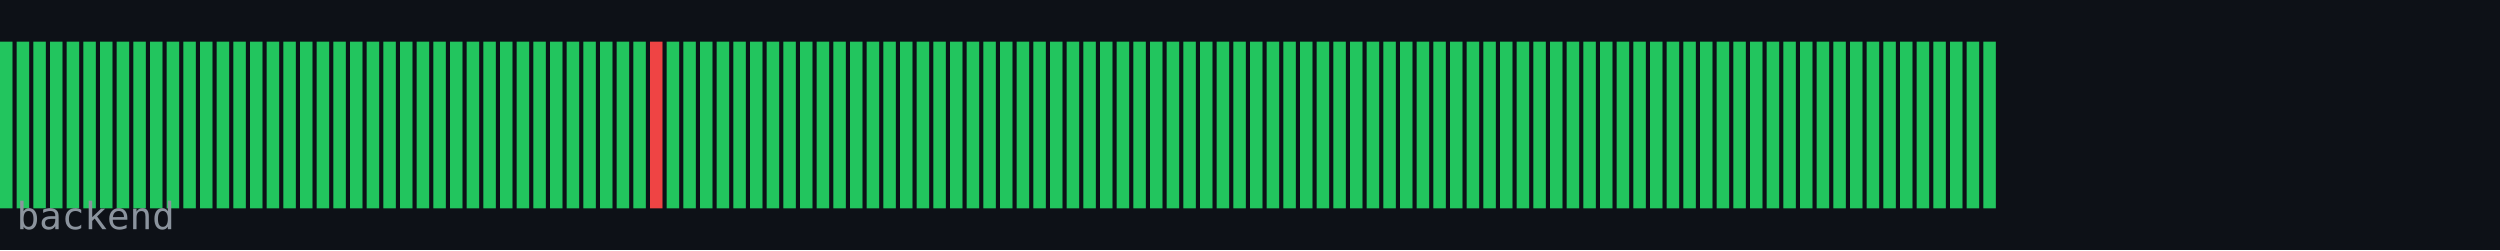
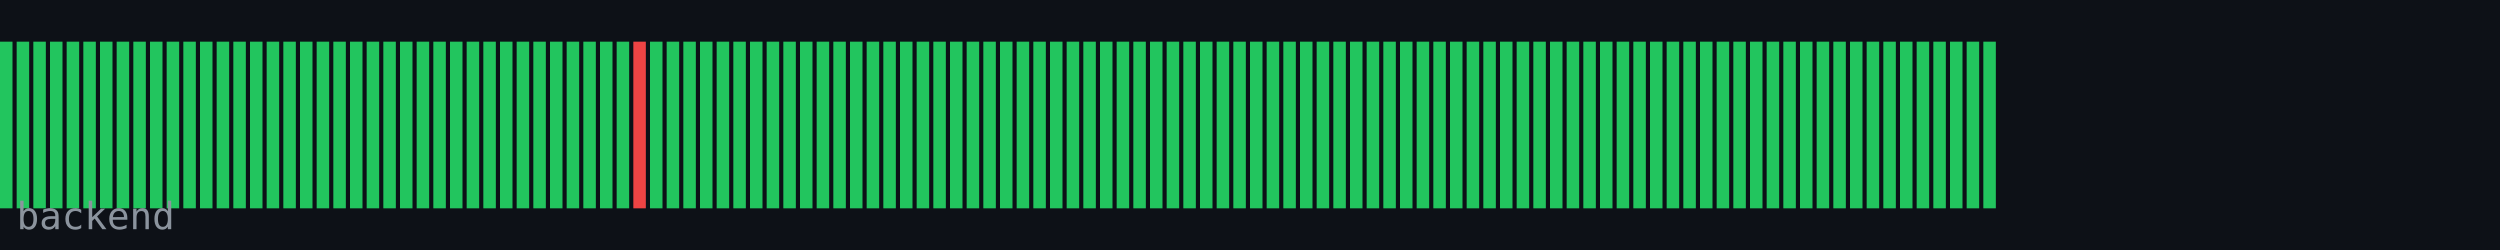
<svg xmlns="http://www.w3.org/2000/svg" width="600" height="60" viewBox="0 0 600 60">
  <rect width="600" height="60" fill="#0d1117" />
  <rect x="0" y="10" width="3" height="40" fill="#22c55e" />
  <rect x="4" y="10" width="3" height="40" fill="#22c55e" />
  <rect x="8" y="10" width="3" height="40" fill="#22c55e" />
  <rect x="12" y="10" width="3" height="40" fill="#22c55e" />
  <rect x="16" y="10" width="3" height="40" fill="#22c55e" />
  <rect x="20" y="10" width="3" height="40" fill="#22c55e" />
  <rect x="24" y="10" width="3" height="40" fill="#22c55e" />
  <rect x="28" y="10" width="3" height="40" fill="#22c55e" />
  <rect x="32" y="10" width="3" height="40" fill="#22c55e" />
  <rect x="36" y="10" width="3" height="40" fill="#22c55e" />
  <rect x="40" y="10" width="3" height="40" fill="#22c55e" />
  <rect x="44" y="10" width="3" height="40" fill="#22c55e" />
  <rect x="48" y="10" width="3" height="40" fill="#22c55e" />
  <rect x="52" y="10" width="3" height="40" fill="#22c55e" />
  <rect x="56" y="10" width="3" height="40" fill="#22c55e" />
  <rect x="60" y="10" width="3" height="40" fill="#22c55e" />
  <rect x="64" y="10" width="3" height="40" fill="#22c55e" />
  <rect x="68" y="10" width="3" height="40" fill="#22c55e" />
  <rect x="72" y="10" width="3" height="40" fill="#22c55e" />
  <rect x="76" y="10" width="3" height="40" fill="#22c55e" />
  <rect x="80" y="10" width="3" height="40" fill="#22c55e" />
  <rect x="84" y="10" width="3" height="40" fill="#22c55e" />
  <rect x="88" y="10" width="3" height="40" fill="#22c55e" />
  <rect x="92" y="10" width="3" height="40" fill="#22c55e" />
  <rect x="96" y="10" width="3" height="40" fill="#22c55e" />
  <rect x="100" y="10" width="3" height="40" fill="#22c55e" />
  <rect x="104" y="10" width="3" height="40" fill="#22c55e" />
  <rect x="108" y="10" width="3" height="40" fill="#22c55e" />
  <rect x="112" y="10" width="3" height="40" fill="#22c55e" />
  <rect x="116" y="10" width="3" height="40" fill="#22c55e" />
  <rect x="120" y="10" width="3" height="40" fill="#22c55e" />
  <rect x="124" y="10" width="3" height="40" fill="#22c55e" />
  <rect x="128" y="10" width="3" height="40" fill="#22c55e" />
  <rect x="132" y="10" width="3" height="40" fill="#22c55e" />
  <rect x="136" y="10" width="3" height="40" fill="#22c55e" />
  <rect x="140" y="10" width="3" height="40" fill="#22c55e" />
  <rect x="144" y="10" width="3" height="40" fill="#22c55e" />
  <rect x="148" y="10" width="3" height="40" fill="#22c55e" />
-   <rect x="152" y="10" width="3" height="40" fill="#22c55e" />
-   <rect x="156" y="10" width="3" height="40" fill="#ef4444" />
+   <rect x="152" y="10" width="3" height="40" fill="#ef4444" />
+   <rect x="156" y="10" width="3" height="40" fill="#22c55e" />
  <rect x="160" y="10" width="3" height="40" fill="#22c55e" />
  <rect x="164" y="10" width="3" height="40" fill="#22c55e" />
  <rect x="168" y="10" width="3" height="40" fill="#22c55e" />
  <rect x="172" y="10" width="3" height="40" fill="#22c55e" />
  <rect x="176" y="10" width="3" height="40" fill="#22c55e" />
  <rect x="180" y="10" width="3" height="40" fill="#22c55e" />
  <rect x="184" y="10" width="3" height="40" fill="#22c55e" />
  <rect x="188" y="10" width="3" height="40" fill="#22c55e" />
  <rect x="192" y="10" width="3" height="40" fill="#22c55e" />
  <rect x="196" y="10" width="3" height="40" fill="#22c55e" />
  <rect x="200" y="10" width="3" height="40" fill="#22c55e" />
  <rect x="204" y="10" width="3" height="40" fill="#22c55e" />
  <rect x="208" y="10" width="3" height="40" fill="#22c55e" />
  <rect x="212" y="10" width="3" height="40" fill="#22c55e" />
  <rect x="216" y="10" width="3" height="40" fill="#22c55e" />
  <rect x="220" y="10" width="3" height="40" fill="#22c55e" />
  <rect x="224" y="10" width="3" height="40" fill="#22c55e" />
  <rect x="228" y="10" width="3" height="40" fill="#22c55e" />
  <rect x="232" y="10" width="3" height="40" fill="#22c55e" />
  <rect x="236" y="10" width="3" height="40" fill="#22c55e" />
  <rect x="240" y="10" width="3" height="40" fill="#22c55e" />
  <rect x="244" y="10" width="3" height="40" fill="#22c55e" />
  <rect x="248" y="10" width="3" height="40" fill="#22c55e" />
  <rect x="252" y="10" width="3" height="40" fill="#22c55e" />
  <rect x="256" y="10" width="3" height="40" fill="#22c55e" />
  <rect x="260" y="10" width="3" height="40" fill="#22c55e" />
  <rect x="264" y="10" width="3" height="40" fill="#22c55e" />
  <rect x="268" y="10" width="3" height="40" fill="#22c55e" />
  <rect x="272" y="10" width="3" height="40" fill="#22c55e" />
  <rect x="276" y="10" width="3" height="40" fill="#22c55e" />
  <rect x="280" y="10" width="3" height="40" fill="#22c55e" />
  <rect x="284" y="10" width="3" height="40" fill="#22c55e" />
  <rect x="288" y="10" width="3" height="40" fill="#22c55e" />
  <rect x="292" y="10" width="3" height="40" fill="#22c55e" />
  <rect x="296" y="10" width="3" height="40" fill="#22c55e" />
  <rect x="300" y="10" width="3" height="40" fill="#22c55e" />
  <rect x="304" y="10" width="3" height="40" fill="#22c55e" />
  <rect x="308" y="10" width="3" height="40" fill="#22c55e" />
  <rect x="312" y="10" width="3" height="40" fill="#22c55e" />
  <rect x="316" y="10" width="3" height="40" fill="#22c55e" />
  <rect x="320" y="10" width="3" height="40" fill="#22c55e" />
  <rect x="324" y="10" width="3" height="40" fill="#22c55e" />
  <rect x="328" y="10" width="3" height="40" fill="#22c55e" />
  <rect x="332" y="10" width="3" height="40" fill="#22c55e" />
  <rect x="336" y="10" width="3" height="40" fill="#22c55e" />
  <rect x="340" y="10" width="3" height="40" fill="#22c55e" />
  <rect x="344" y="10" width="3" height="40" fill="#22c55e" />
  <rect x="348" y="10" width="3" height="40" fill="#22c55e" />
  <rect x="352" y="10" width="3" height="40" fill="#22c55e" />
  <rect x="356" y="10" width="3" height="40" fill="#22c55e" />
  <rect x="360" y="10" width="3" height="40" fill="#22c55e" />
  <rect x="364" y="10" width="3" height="40" fill="#22c55e" />
  <rect x="368" y="10" width="3" height="40" fill="#22c55e" />
  <rect x="372" y="10" width="3" height="40" fill="#22c55e" />
  <rect x="376" y="10" width="3" height="40" fill="#22c55e" />
  <rect x="380" y="10" width="3" height="40" fill="#22c55e" />
  <rect x="384" y="10" width="3" height="40" fill="#22c55e" />
  <rect x="388" y="10" width="3" height="40" fill="#22c55e" />
  <rect x="392" y="10" width="3" height="40" fill="#22c55e" />
  <rect x="396" y="10" width="3" height="40" fill="#22c55e" />
  <rect x="400" y="10" width="3" height="40" fill="#22c55e" />
  <rect x="404" y="10" width="3" height="40" fill="#22c55e" />
  <rect x="408" y="10" width="3" height="40" fill="#22c55e" />
  <rect x="412" y="10" width="3" height="40" fill="#22c55e" />
  <rect x="416" y="10" width="3" height="40" fill="#22c55e" />
  <rect x="420" y="10" width="3" height="40" fill="#22c55e" />
  <rect x="424" y="10" width="3" height="40" fill="#22c55e" />
  <rect x="428" y="10" width="3" height="40" fill="#22c55e" />
  <rect x="432" y="10" width="3" height="40" fill="#22c55e" />
  <rect x="436" y="10" width="3" height="40" fill="#22c55e" />
  <rect x="440" y="10" width="3" height="40" fill="#22c55e" />
  <rect x="444" y="10" width="3" height="40" fill="#22c55e" />
  <rect x="448" y="10" width="3" height="40" fill="#22c55e" />
  <rect x="452" y="10" width="3" height="40" fill="#22c55e" />
  <rect x="456" y="10" width="3" height="40" fill="#22c55e" />
  <rect x="460" y="10" width="3" height="40" fill="#22c55e" />
  <rect x="464" y="10" width="3" height="40" fill="#22c55e" />
  <rect x="468" y="10" width="3" height="40" fill="#22c55e" />
  <rect x="472" y="10" width="3" height="40" fill="#22c55e" />
  <rect x="476" y="10" width="3" height="40" fill="#22c55e" />
  <text x="4" y="55" font-family="monospace" font-size="9" fill="#8b949e">backend</text>
</svg>
